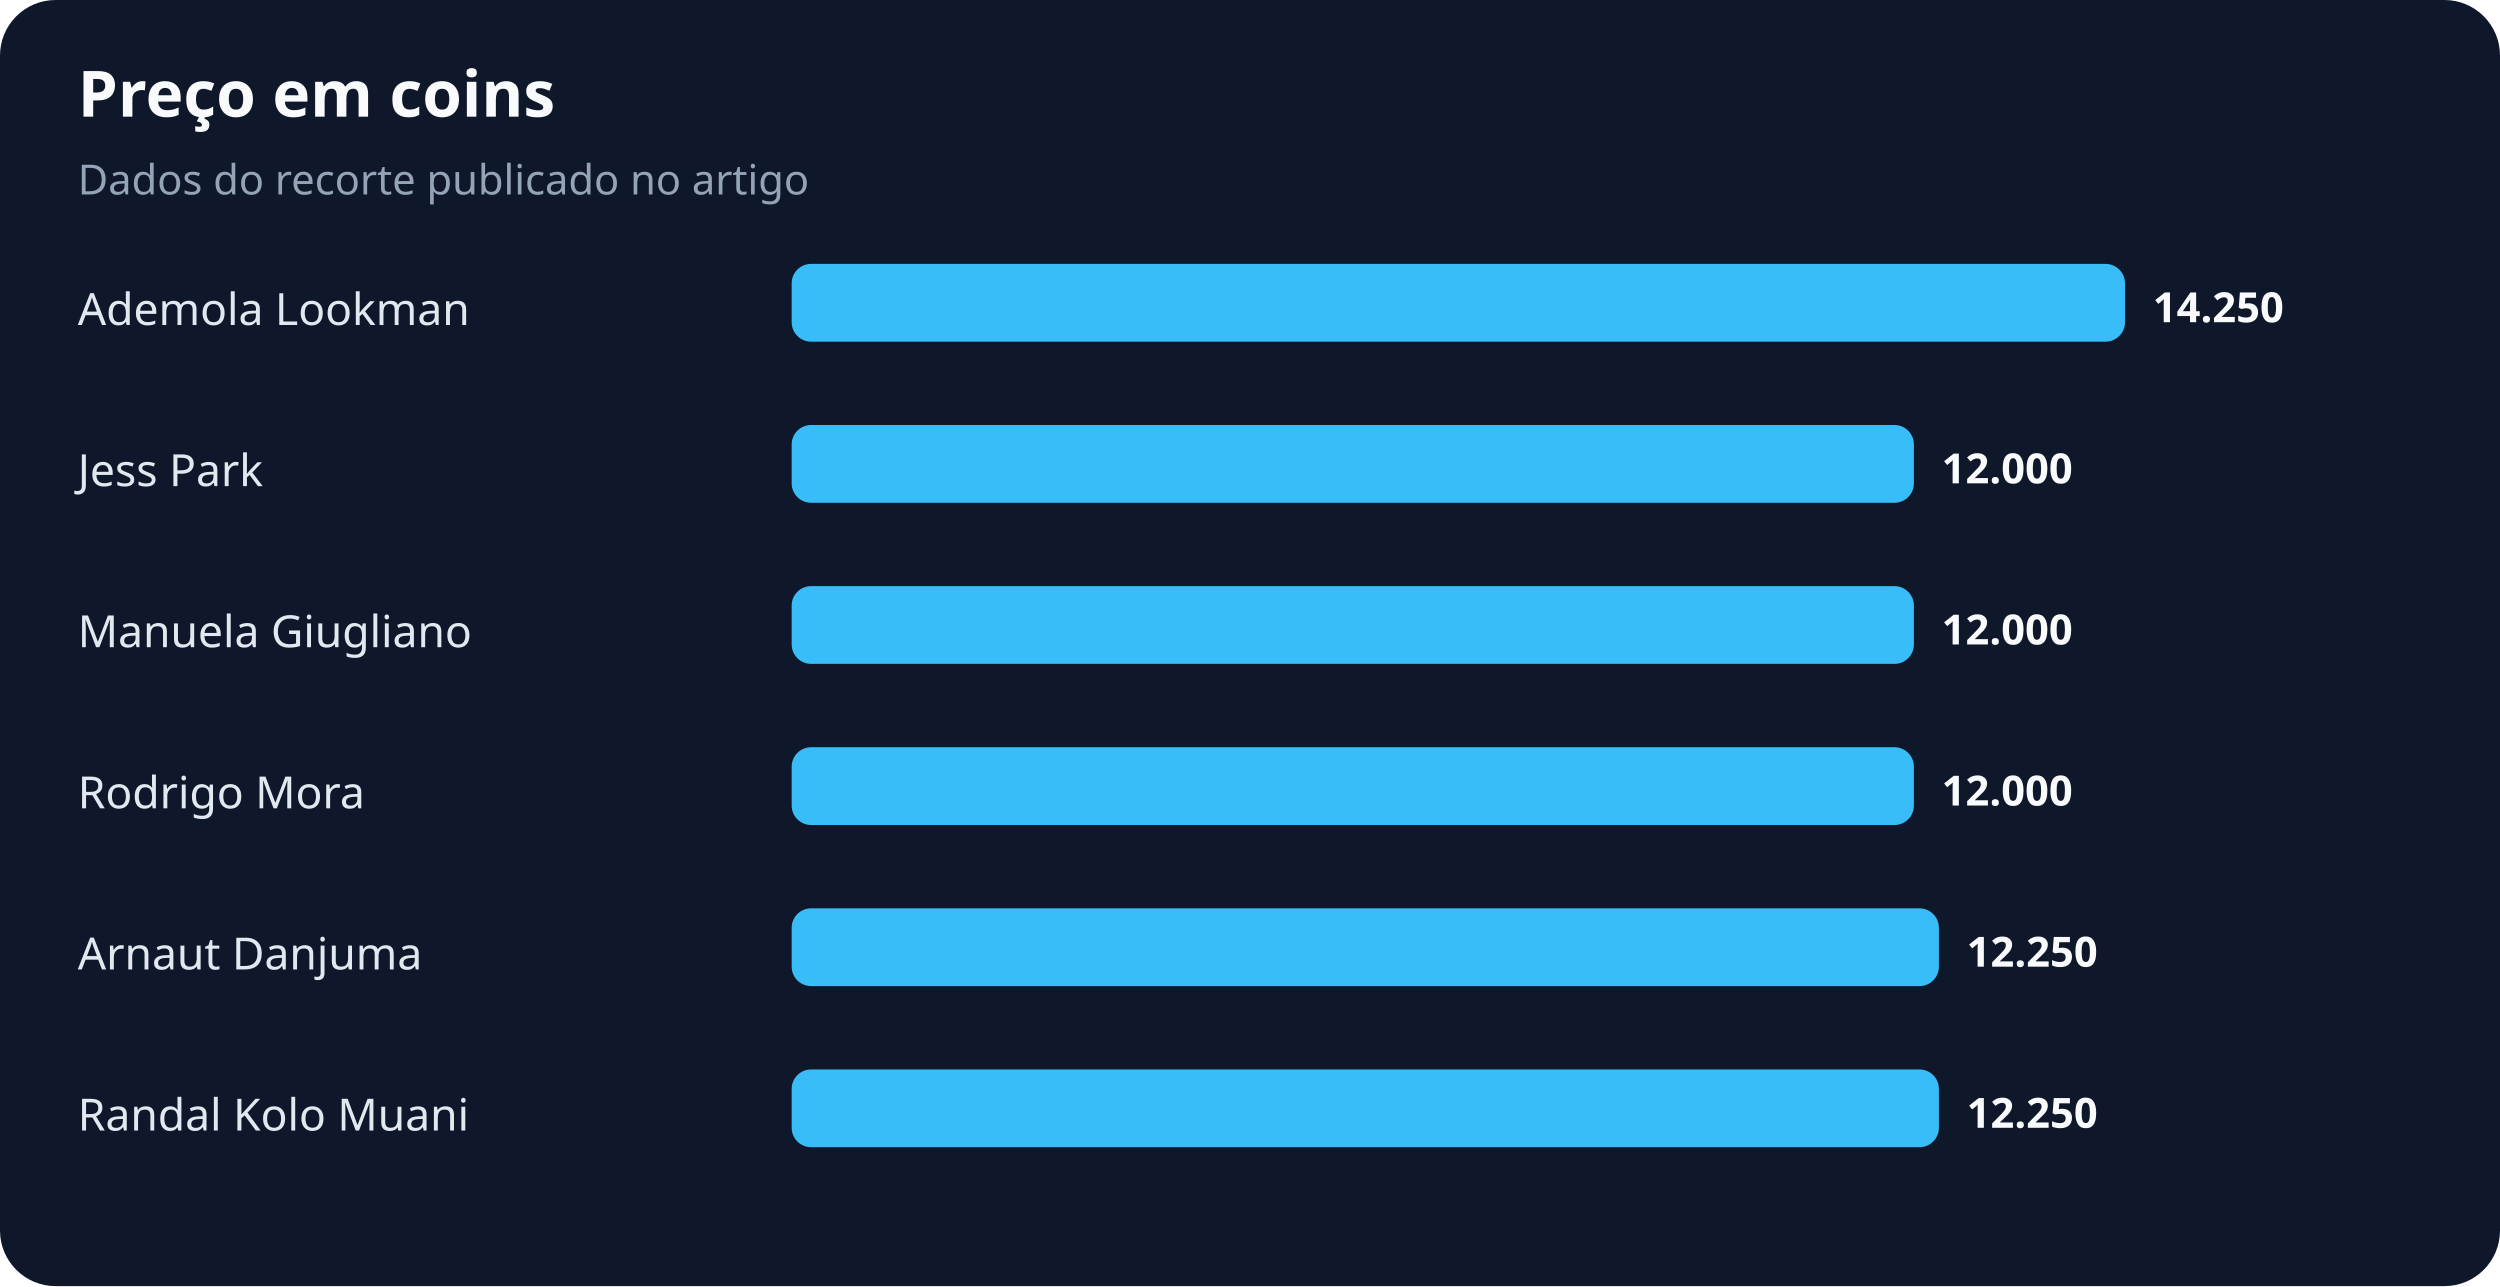
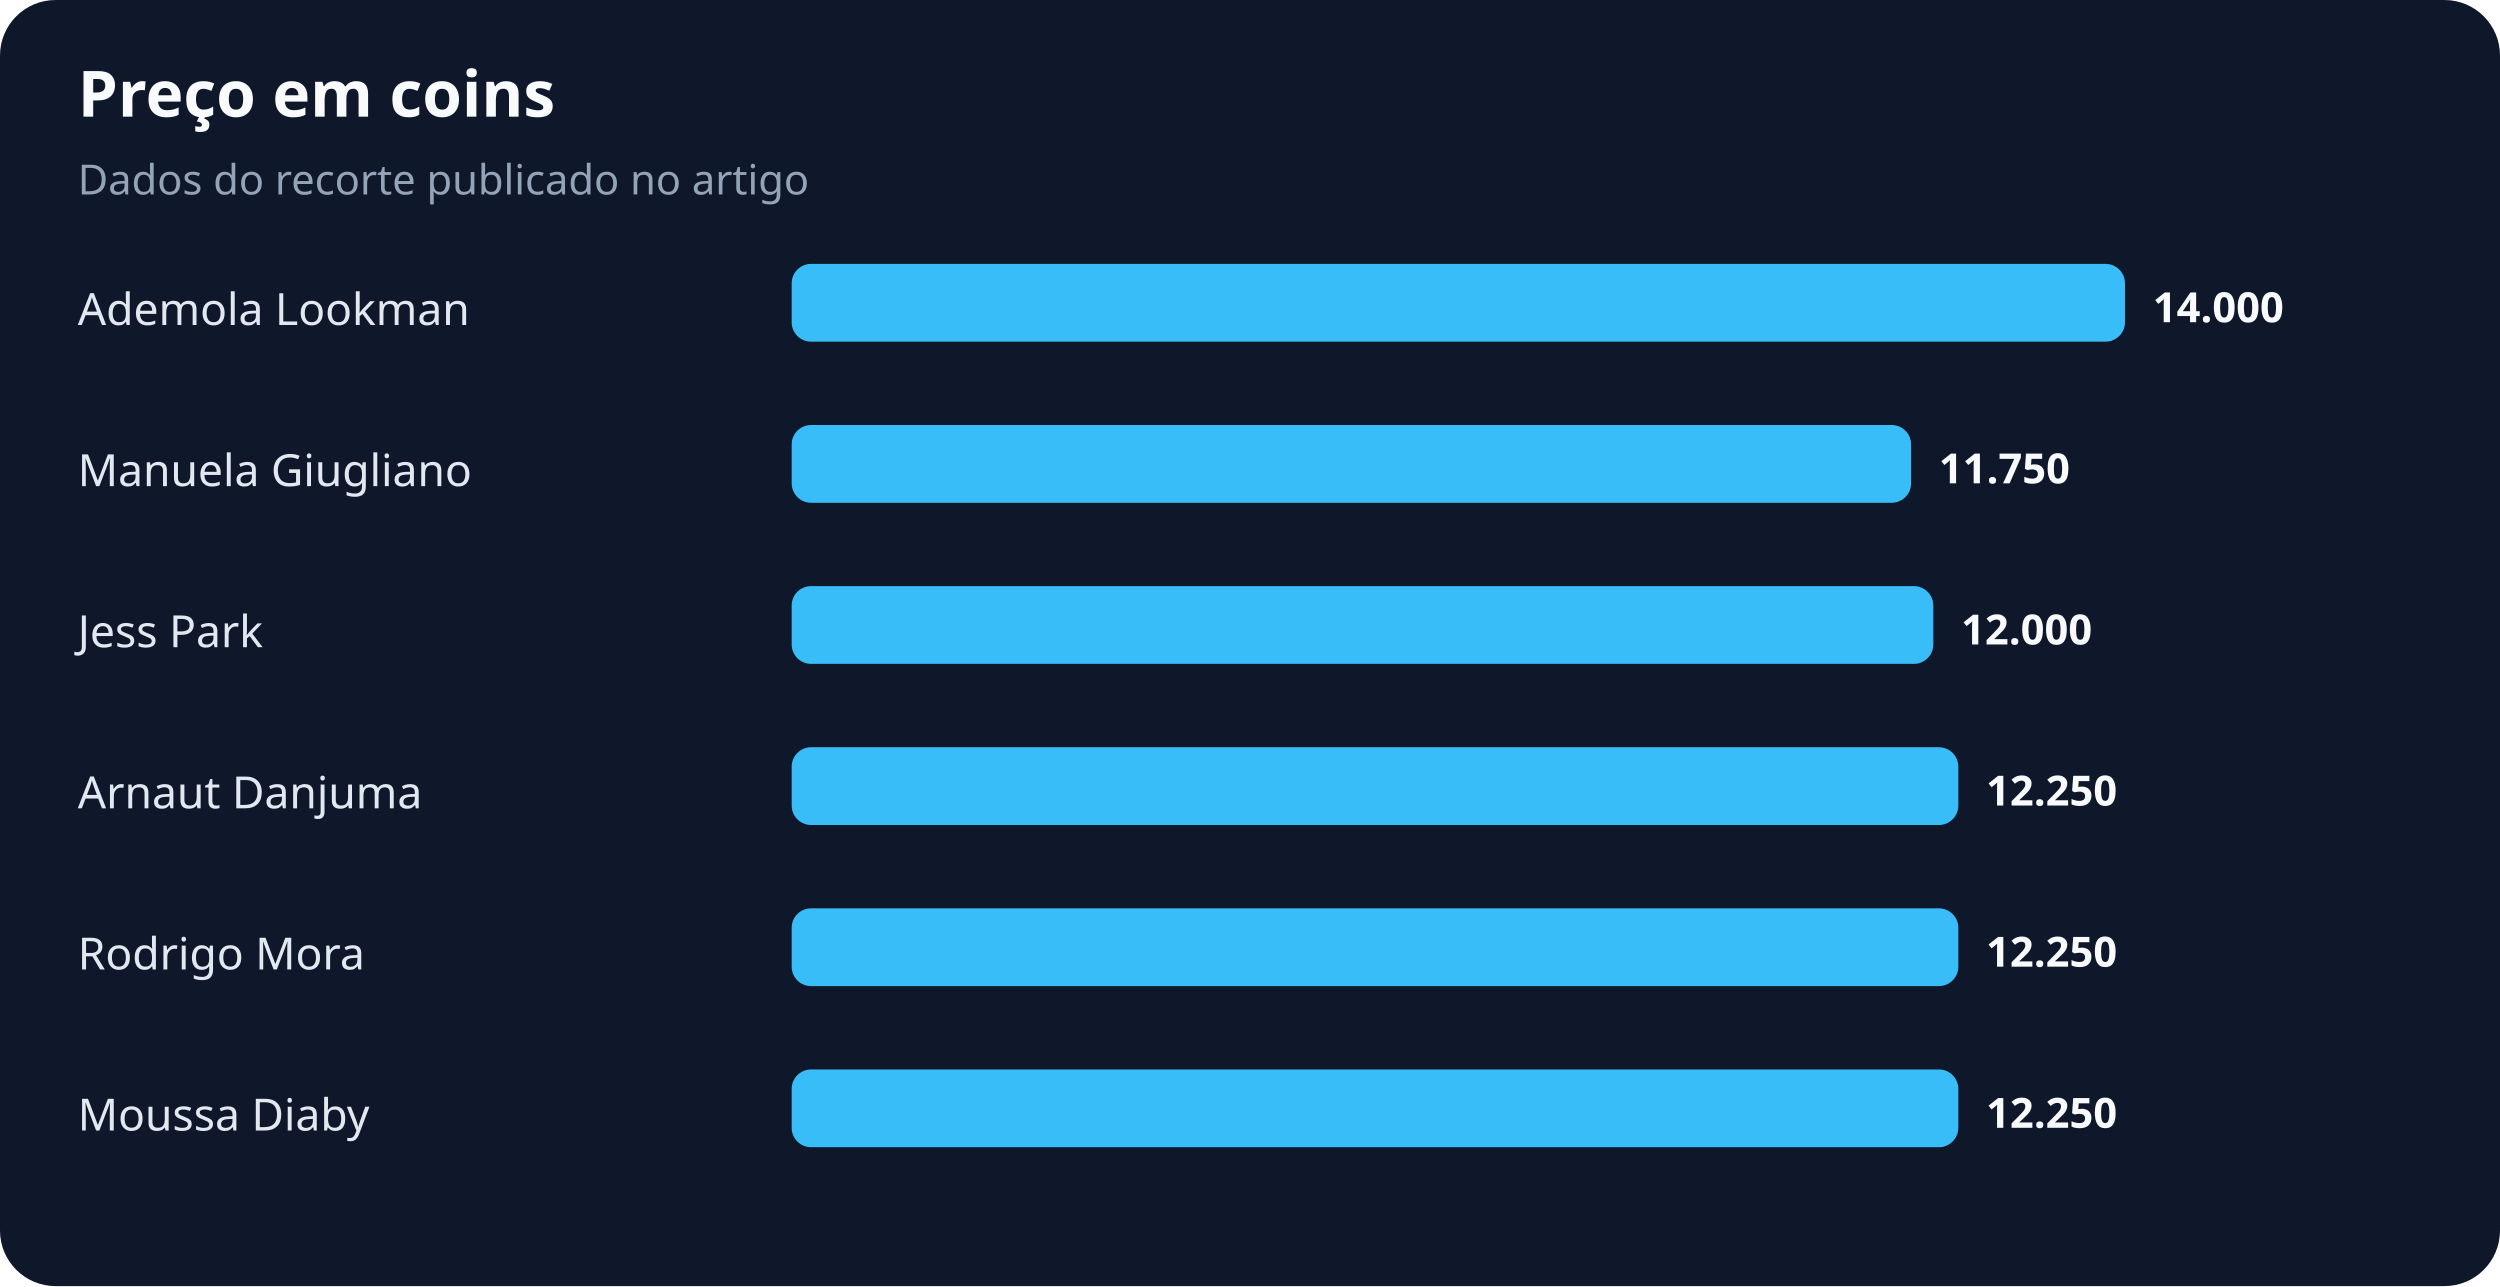
<svg xmlns="http://www.w3.org/2000/svg" width="900" height="463" viewBox="0 0 900 463" role="img" aria-labelledby="title desc">
  <rect width="100%" height="100%" rx="20" fill="#0f172a" />
  <text x="28" y="42" fill="#f8fafc" font-family="system-ui,sans-serif" font-size="23" font-weight="700">Preço em coins</text>
  <text x="28" y="70" fill="#94a3b8" font-family="system-ui,sans-serif" font-size="15">Dados do recorte publicado no artigo</text>
  <text x="28" y="117" fill="#e2e8f0" font-family="system-ui,sans-serif" font-size="16">Ademola Lookman</text>
  <rect x="285" y="95" width="480" height="28" rx="7" fill="#38bdf8" />
-   <text x="775" y="116" fill="#f8fafc" font-family="system-ui,sans-serif" font-size="15" font-weight="700">14.250</text>
-   <text x="28" y="175" fill="#e2e8f0" font-family="system-ui,sans-serif" font-size="16">Jess Park</text>
-   <rect x="285" y="153" width="404" height="28" rx="7" fill="#38bdf8" />
-   <text x="699" y="174" fill="#f8fafc" font-family="system-ui,sans-serif" font-size="15" font-weight="700">12.000</text>
-   <text x="28" y="233" fill="#e2e8f0" font-family="system-ui,sans-serif" font-size="16">Manuela Giugliano</text>
-   <rect x="285" y="211" width="404" height="28" rx="7" fill="#38bdf8" />
-   <text x="699" y="232" fill="#f8fafc" font-family="system-ui,sans-serif" font-size="15" font-weight="700">12.000</text>
-   <text x="28" y="291" fill="#e2e8f0" font-family="system-ui,sans-serif" font-size="16">Rodrigo Mora</text>
-   <rect x="285" y="269" width="404" height="28" rx="7" fill="#38bdf8" />
-   <text x="699" y="290" fill="#f8fafc" font-family="system-ui,sans-serif" font-size="15" font-weight="700">12.000</text>
-   <text x="28" y="349" fill="#e2e8f0" font-family="system-ui,sans-serif" font-size="16">Arnaut Danjuma</text>
-   <rect x="285" y="327" width="413" height="28" rx="7" fill="#38bdf8" />
-   <text x="708" y="348" fill="#f8fafc" font-family="system-ui,sans-serif" font-size="15" font-weight="700">12.250</text>
-   <text x="28" y="407" fill="#e2e8f0" font-family="system-ui,sans-serif" font-size="16">Randal Kolo Muani</text>
-   <rect x="285" y="385" width="413" height="28" rx="7" fill="#38bdf8" />
-   <text x="708" y="406" fill="#f8fafc" font-family="system-ui,sans-serif" font-size="15" font-weight="700">12.250</text>
+   <text x="775" y="116" fill="#f8fafc" font-family="system-ui,sans-serif" font-size="15" font-weight="700">14.000</text>
+   <text x="28" y="175" fill="#e2e8f0" font-family="system-ui,sans-serif" font-size="16">Manuela Giugliano</text>
+   <rect x="285" y="153" width="403" height="28" rx="7" fill="#38bdf8" />
+   <text x="698" y="174" fill="#f8fafc" font-family="system-ui,sans-serif" font-size="15" font-weight="700">11.750</text>
+   <text x="28" y="233" fill="#e2e8f0" font-family="system-ui,sans-serif" font-size="16">Jess Park</text>
+   <rect x="285" y="211" width="411" height="28" rx="7" fill="#38bdf8" />
+   <text x="706" y="232" fill="#f8fafc" font-family="system-ui,sans-serif" font-size="15" font-weight="700">12.000</text>
+   <text x="28" y="291" fill="#e2e8f0" font-family="system-ui,sans-serif" font-size="16">Arnaut Danjuma</text>
+   <rect x="285" y="269" width="420" height="28" rx="7" fill="#38bdf8" />
+   <text x="715" y="290" fill="#f8fafc" font-family="system-ui,sans-serif" font-size="15" font-weight="700">12.250</text>
+   <text x="28" y="349" fill="#e2e8f0" font-family="system-ui,sans-serif" font-size="16">Rodrigo Mora</text>
+   <rect x="285" y="327" width="420" height="28" rx="7" fill="#38bdf8" />
+   <text x="715" y="348" fill="#f8fafc" font-family="system-ui,sans-serif" font-size="15" font-weight="700">12.250</text>
+   <text x="28" y="407" fill="#e2e8f0" font-family="system-ui,sans-serif" font-size="16">Moussa Diaby</text>
+   <rect x="285" y="385" width="420" height="28" rx="7" fill="#38bdf8" />
+   <text x="715" y="406" fill="#f8fafc" font-family="system-ui,sans-serif" font-size="15" font-weight="700">12.250</text>
</svg>
